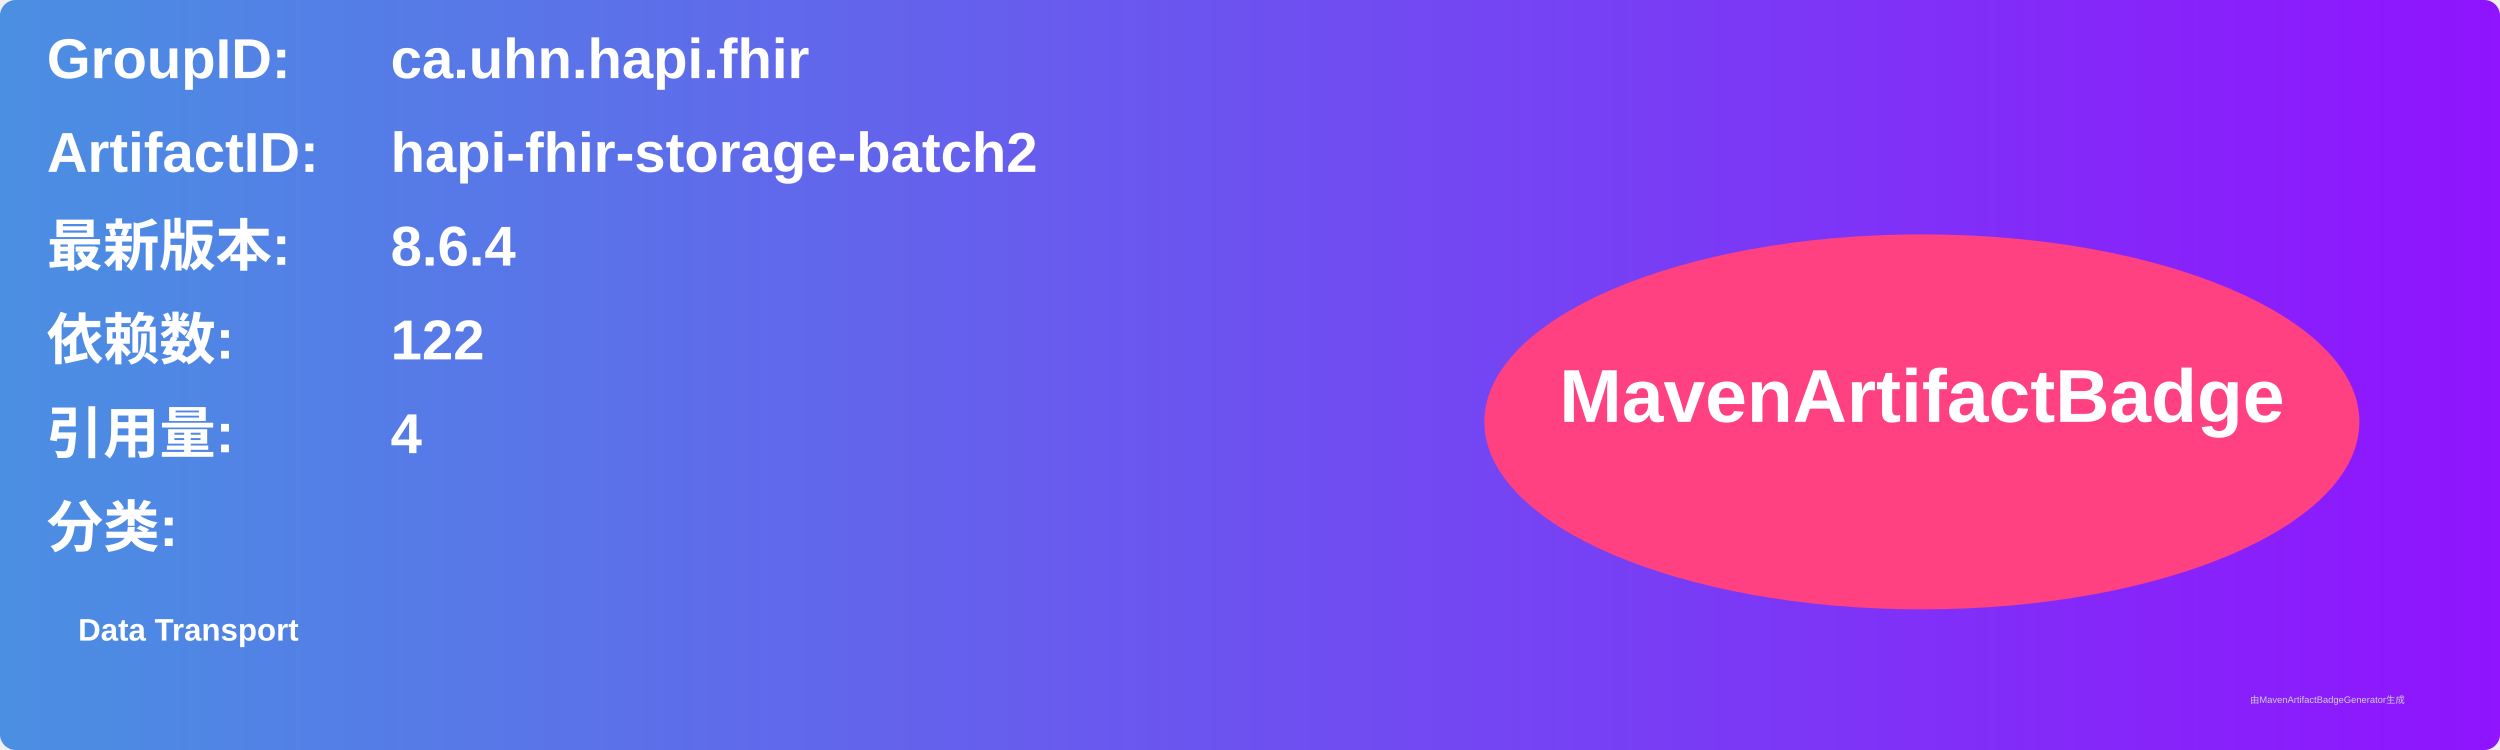
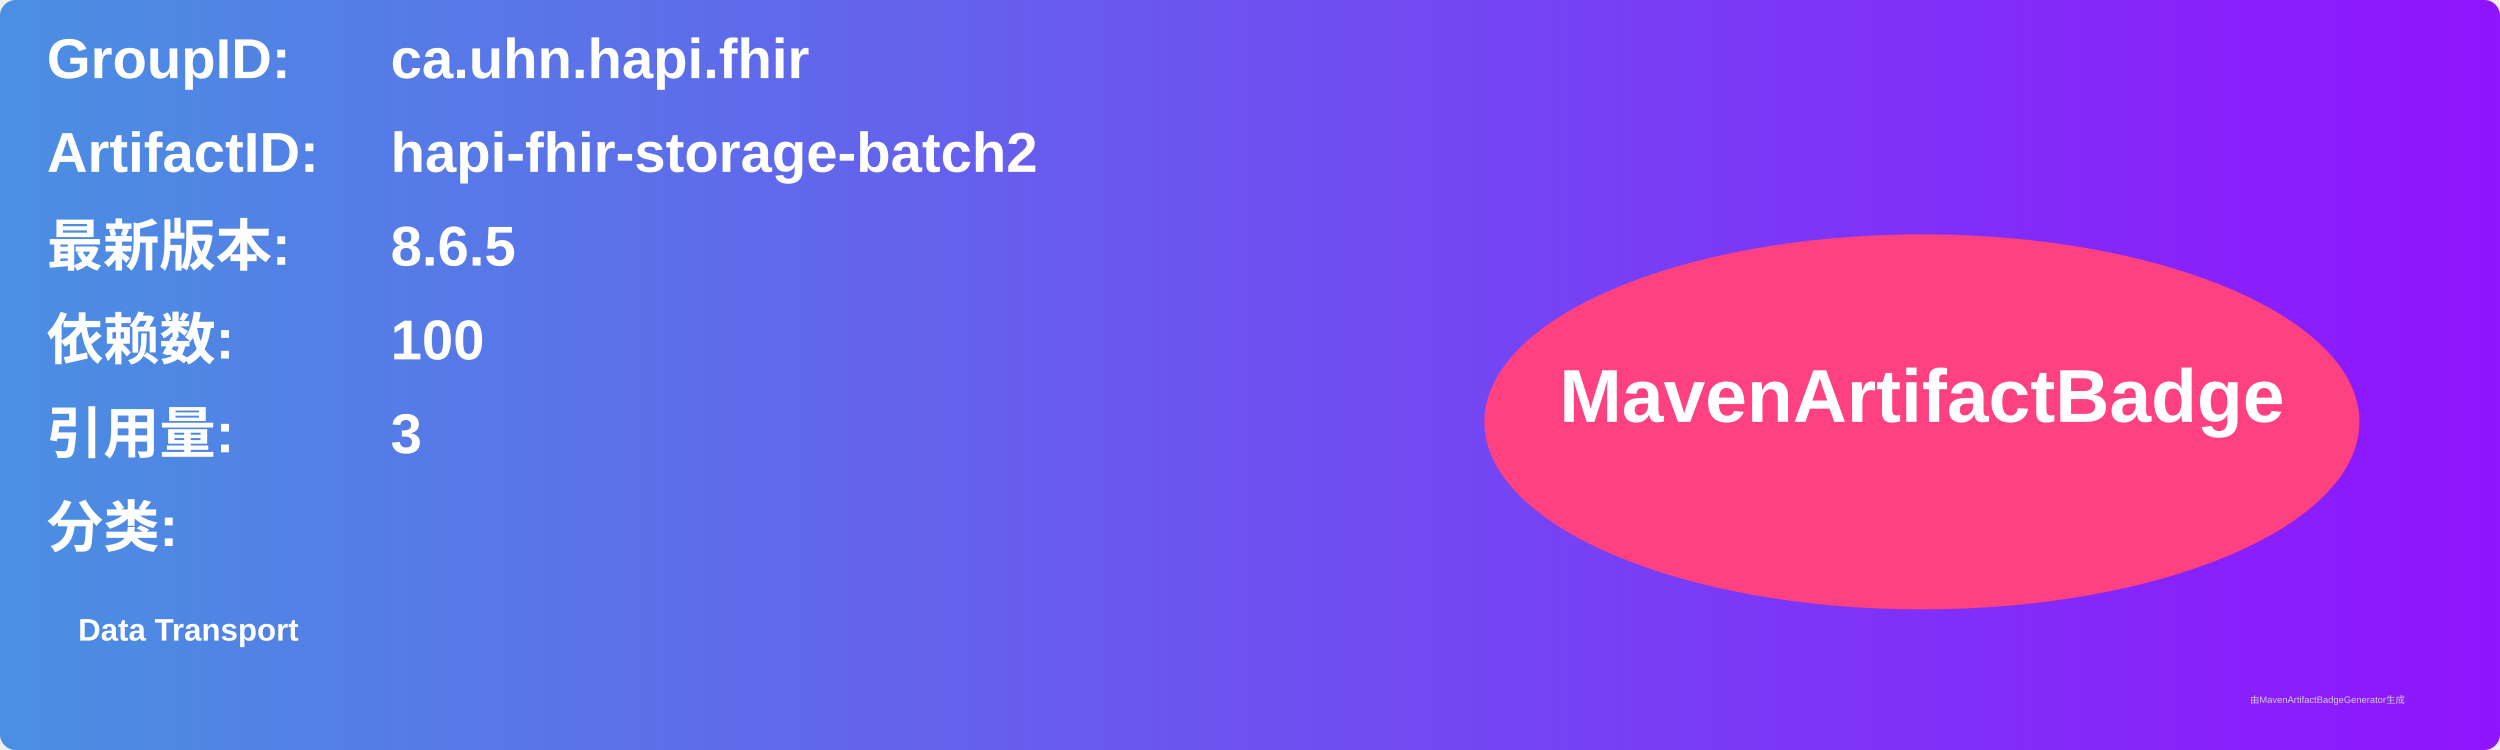
<svg xmlns="http://www.w3.org/2000/svg" width="800" height="240" viewBox="0 0 800 240">
  <linearGradient id="grad" x1="0%" y1="0%" x2="100%" y2="0%">
    <stop offset="0%" stop-color="#4a90e2" />
    <stop offset="100%" stop-color="#9013fe" />
  </linearGradient>
  <rect width="100%" height="100%" rx="5" ry="5" fill="url(#grad)" />
  <g transform="translate(15, 15)">
    <text x="0" y="10" font-family="Arial" font-size="18" fill="white" font-weight="bold" width="260">GroupID:</text>
    <text x="110" y="10" font-family="Arial" font-size="18" fill="white" font-weight="bold" width="460">ca.uhn.hapi.fhir</text>
    <text x="0" y="40" font-family="Arial" font-size="18" fill="white" font-weight="bold" width="260">ArtifactID:</text>
    <text x="110" y="40" font-family="Arial" font-size="18" fill="white" font-weight="bold" width="460">hapi-fhir-storage-batch2</text>
    <text x="0" y="70" font-family="Arial" font-size="18" fill="white" font-weight="bold">最新版本:</text>
    <text x="110" y="70" font-family="Arial" font-size="18" fill="white" font-weight="bold">
-       <tspan font-weight="bold">8.6.4</tspan>
+       <tspan font-weight="bold">8.6.5</tspan>
    </text>
    <text x="0" y="100" font-family="Arial" font-size="18" fill="white" font-weight="bold">依赖数: </text>
    <text x="110" y="100" font-family="Arial" font-size="18" fill="white">
-       <tspan font-weight="bold">122</tspan>
+       <tspan font-weight="bold">100</tspan>
    </text>
    <text x="0" y="130" font-family="Arial" font-size="18" fill="white" font-weight="bold">引用量: </text>
    <text x="110" y="130" font-family="Arial" font-size="18" fill="white">
-       <tspan font-weight="bold">4</tspan>
+       <tspan font-weight="bold">3</tspan>
    </text>
    <text x="0" y="160" font-family="Arial" font-size="18" fill="white" font-weight="bold">分类:</text>
    <text x="10" y="190" font-family="Arial" font-size="10" fill="white">
      <tspan font-weight="bold">Data Transport</tspan>
    </text>
    <ellipse cx="600" cy="120" rx="140" ry="60" fill="#ff4081" />
    <text x="600" y="120" text-anchor="middle" font-family="Arial" font-size="24" fill="white" font-weight="bold">MavenArtifactBadge</text>
  </g>
  <text x="720" y="225" font-family="Arial" font-size="3" fill="#d0d0d0">由MavenArtifactBadgeGenerator生成</text>
</svg>
